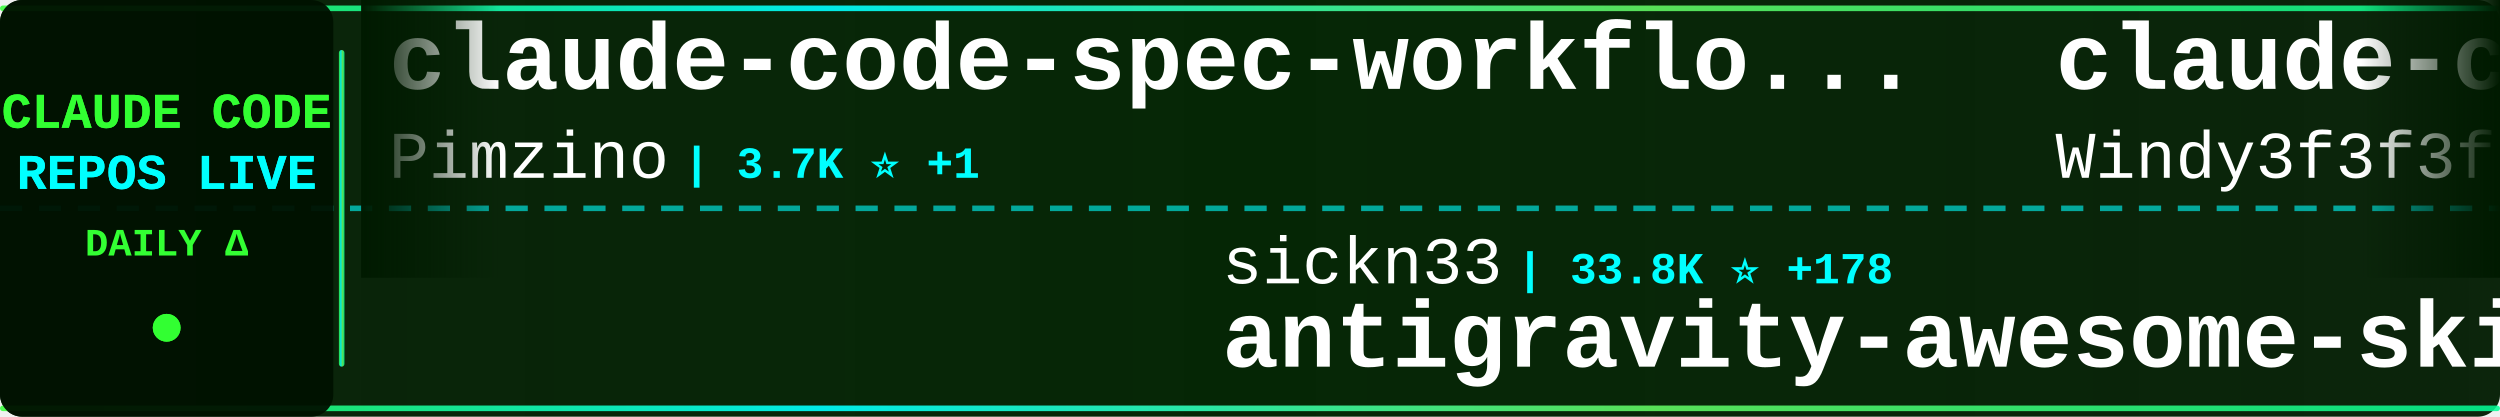
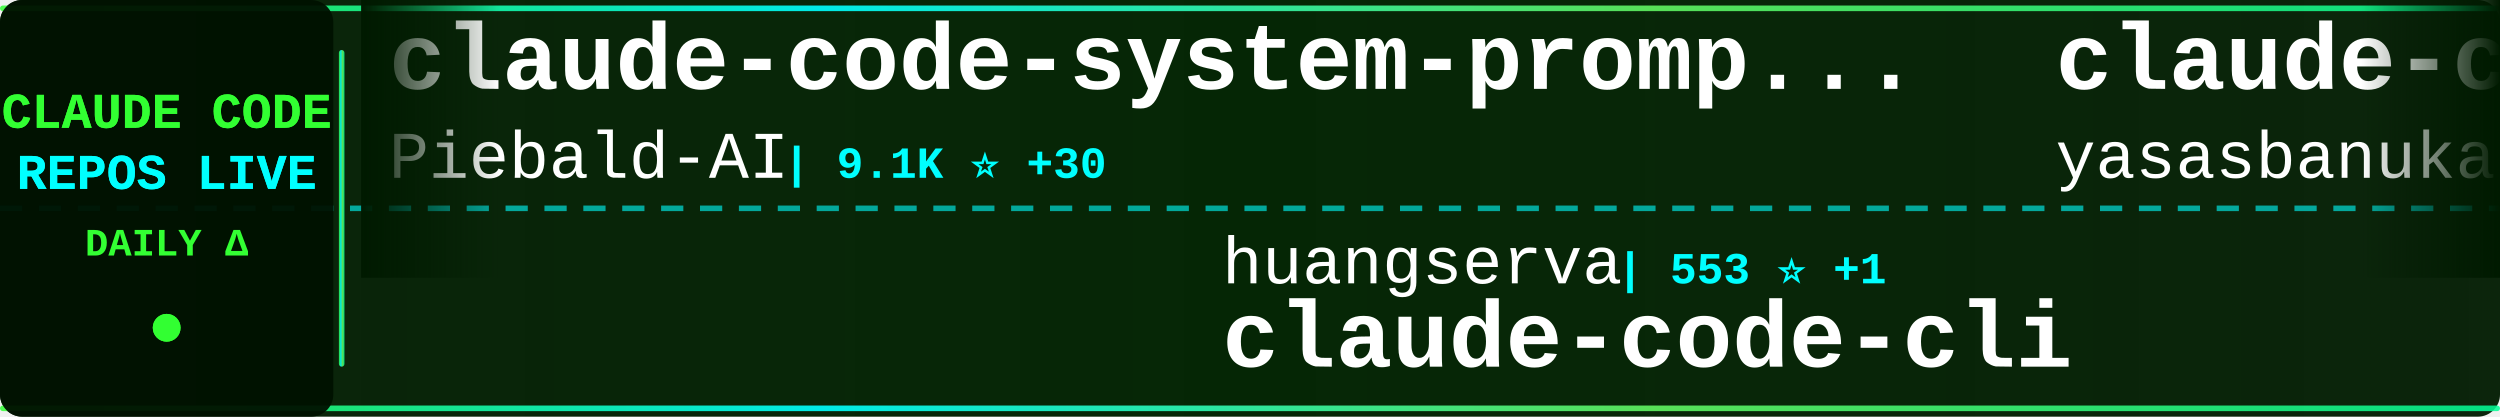
<svg xmlns="http://www.w3.org/2000/svg" width="900" height="150">
  <defs>
    <linearGradient id="tickerBg" x1="0%" y1="0%" x2="100%" y2="0%">
      <stop offset="0%" style="stop-color:#001a00;stop-opacity:0.95" />
      <stop offset="50%" style="stop-color:#002200;stop-opacity:0.98" />
      <stop offset="100%" style="stop-color:#001a00;stop-opacity:0.95" />
    </linearGradient>
    <linearGradient id="borderGrad" x1="0%" y1="0%" x2="100%" y2="0%">
      <stop offset="0%" style="stop-color:#33ff33;stop-opacity:0.85">
        <animate attributeName="stop-opacity" values="0.85;1;0.85" dur="2s" repeatCount="indefinite" />
      </stop>
      <stop offset="33%" style="stop-color:#00ffff;stop-opacity:0.9">
        <animate attributeName="stop-opacity" values="0.9;1;0.9" dur="2.2s" repeatCount="indefinite" />
      </stop>
      <stop offset="66%" style="stop-color:#66ff66;stop-opacity:0.85">
        <animate attributeName="stop-opacity" values="0.85;1;0.85" dur="1.8s" repeatCount="indefinite" />
      </stop>
      <stop offset="100%" style="stop-color:#00ff99;stop-opacity:0.85">
        <animate attributeName="stop-opacity" values="0.85;1;0.85" dur="2s" repeatCount="indefinite" />
      </stop>
    </linearGradient>
    <filter id="textGlow">
      <feGaussianBlur stdDeviation="0.1" result="coloredBlur" />
      <feMerge>
        <feMergeNode in="coloredBlur" />
        <feMergeNode in="SourceGraphic" />
      </feMerge>
    </filter>
    <filter id="metricGlow">
      <feGaussianBlur stdDeviation="0.2" result="coloredBlur" />
      <feMerge>
        <feMergeNode in="coloredBlur" />
        <feMergeNode in="SourceGraphic" />
      </feMerge>
    </filter>
    <linearGradient id="leftFade" x1="0%" y1="0%" x2="100%" y2="0%">
      <stop offset="0%" style="stop-color:#001a00;stop-opacity:1" />
      <stop offset="100%" style="stop-color:#001a00;stop-opacity:0" />
    </linearGradient>
    <linearGradient id="rightFade" x1="0%" y1="0%" x2="100%" y2="0%">
      <stop offset="0%" style="stop-color:#001a00;stop-opacity:0" />
      <stop offset="100%" style="stop-color:#001a00;stop-opacity:1" />
    </linearGradient>
  </defs>
  <rect width="900" height="150" fill="url(#tickerBg)" rx="8" />
  <rect x="0" y="2" width="900" height="2" fill="url(#borderGrad)" rx="1" />
  <rect x="0" y="146" width="900" height="2" fill="url(#borderGrad)" rx="1" />
  <line x1="0" y1="75" x2="900" y2="75" stroke="#00ffff" stroke-width="2" stroke-dasharray="8 6" opacity="0.6" />
  <rect x="0" y="0" width="120" height="150" fill="#001100" opacity="0.95" rx="8" />
  <text x="60" y="46" font-family="'Courier New', monospace" font-size="18" font-weight="bold" fill="#33ff33" text-anchor="middle" filter="url(#textGlow)">
    CLAUDE CODE
  </text>
  <text x="60" y="68" font-family="'Courier New', monospace" font-size="18" font-weight="bold" fill="#00ffff" text-anchor="middle" filter="url(#textGlow)">
    REPOS LIVE
  </text>
  <text x="60" y="92" font-family="'Courier New', monospace" font-size="14" font-weight="bold" fill="#33ff33" text-anchor="middle">
    DAILY Δ
  </text>
  <circle cx="60" cy="118" r="5" fill="#33ff33" filter="url(#metricGlow)">
    <animate attributeName="r" values="4;6;4" dur="1.5s" repeatCount="indefinite" />
    <animate attributeName="opacity" values="0.6;1;0.6" dur="1.5s" repeatCount="indefinite" />
  </circle>
  <rect x="122" y="18" width="2" height="114" fill="url(#borderGrad)" rx="1" />
  <clipPath id="tickerClip">
    <rect x="130" y="0" width="770" height="150" />
  </clipPath>
  <g clip-path="url(#tickerClip)">
    <g id="tickerItems">
      <animateTransform attributeName="transform" attributeType="XML" type="translate" from="0 0" to="-3000 0" dur="54s" repeatCount="indefinite" />
      <g transform="translate(0, 0)">
-         <text x="140" y="32" font-family="'Courier New', monospace" font-size="34" font-weight="bold" fill="#ffffff">claude-code-spec-workflo...</text>
-         <text x="140" y="64" font-family="'Courier New', monospace" font-size="24" font-weight="normal" fill="#ffffff" opacity="1.0">Pimzino</text>
-         <text x="246" y="64" font-family="'Courier New', monospace" font-size="16" font-weight="bold" fill="#00ffff"> | 3.7K ⭐ +1</text>
+         <text x="140" y="32" font-family="'Courier New', monospace" font-size="34" font-weight="bold" fill="#ffffff">claude-code-system-promp...</text>
+         <text x="140" y="64" font-family="'Courier New', monospace" font-size="24" font-weight="normal" fill="#ffffff" opacity="1.0">Piebald-AI</text>
+         <text x="282" y="64" font-family="'Courier New', monospace" font-size="16" font-weight="bold" fill="#00ffff"> | 9.1K ⭐ +30</text>
      </g>
      <g transform="translate(300, 0)">
-         <text x="140" y="102" font-family="'Courier New', monospace" font-size="24" font-weight="normal" fill="#ffffff" opacity="1.0">sickn33</text>
-         <text x="246" y="102" font-family="'Courier New', monospace" font-size="16" font-weight="bold" fill="#00ffff"> | 33.8K ⭐ +178</text>
-         <text x="140" y="132" font-family="'Courier New', monospace" font-size="34" font-weight="bold" fill="#ffffff">antigravity-awesome-skil...</text>
+         <text x="140" y="102" font-family="'Courier New', monospace" font-size="24" font-weight="normal" fill="#ffffff" opacity="1.0">huangserva</text>
+         <text x="282" y="102" font-family="'Courier New', monospace" font-size="16" font-weight="bold" fill="#00ffff"> | 553 ⭐ +1</text>
+         <text x="140" y="132" font-family="'Courier New', monospace" font-size="34" font-weight="bold" fill="#ffffff">claude-code-cli</text>
      </g>
      <g transform="translate(600, 0)">
-         <text x="140" y="32" font-family="'Courier New', monospace" font-size="34" font-weight="bold" fill="#ffffff">claude-code-from-scratch</text>
-         <text x="140" y="64" font-family="'Courier New', monospace" font-size="24" font-weight="normal" fill="#ffffff" opacity="1.0">Windy3f3f3f3f</text>
-         <text x="318" y="64" font-family="'Courier New', monospace" font-size="16" font-weight="bold" fill="#00ffff"> | 949 ⭐ +7</text>
+         <text x="140" y="32" font-family="'Courier New', monospace" font-size="34" font-weight="bold" fill="#ffffff">claude-code</text>
+         <text x="140" y="64" font-family="'Courier New', monospace" font-size="24" font-weight="normal" fill="#ffffff" opacity="1.0">yasasbanukaofficial</text>
+         <text x="390" y="64" font-family="'Courier New', monospace" font-size="16" font-weight="bold" fill="#00ffff"> | 2.6K ⭐ +20</text>
      </g>
      <g transform="translate(900, 0)">
-         <text x="140" y="102" font-family="'Courier New', monospace" font-size="24" font-weight="normal" fill="#ffffff" opacity="1.0">darcyegb</text>
-         <text x="258" y="102" font-family="'Courier New', monospace" font-size="16" font-weight="bold" fill="#00ffff"> | 662 ⭐ +1</text>
-         <text x="140" y="132" font-family="'Courier New', monospace" font-size="34" font-weight="bold" fill="#ffffff">ClaudeCodeAgents</text>
+         <text x="140" y="102" font-family="'Courier New', monospace" font-size="24" font-weight="normal" fill="#ffffff" opacity="1.0">andrew-kramer-inno</text>
+         <text x="378" y="102" font-family="'Courier New', monospace" font-size="16" font-weight="bold" fill="#00ffff"> | 573 ⭐</text>
+         <text x="140" y="132" font-family="'Courier New', monospace" font-size="34" font-weight="bold" fill="#ffffff">claude-code-source-build</text>
      </g>
      <g transform="translate(1200, 0)">
-         <text x="140" y="32" font-family="'Courier New', monospace" font-size="34" font-weight="bold" fill="#ffffff">CLIProxyAPI</text>
-         <text x="140" y="64" font-family="'Courier New', monospace" font-size="24" font-weight="normal" fill="#ffffff" opacity="1.0">router-for-me</text>
-         <text x="318" y="64" font-family="'Courier New', monospace" font-size="16" font-weight="bold" fill="#00ffff"> | 27.0K ⭐ +243</text>
+         <text x="140" y="32" font-family="'Courier New', monospace" font-size="34" font-weight="bold" fill="#ffffff">claude-code-rust</text>
+         <text x="140" y="64" font-family="'Courier New', monospace" font-size="24" font-weight="normal" fill="#ffffff" opacity="1.0">lorryjovens-hub</text>
+         <text x="342" y="64" font-family="'Courier New', monospace" font-size="16" font-weight="bold" fill="#00ffff"> | 1.4K ⭐ +20</text>
      </g>
      <g transform="translate(1500, 0)">
-         <text x="140" y="102" font-family="'Courier New', monospace" font-size="24" font-weight="normal" fill="#ffffff" opacity="1.0">777genius</text>
-         <text x="270" y="102" font-family="'Courier New', monospace" font-size="16" font-weight="bold" fill="#00ffff"> | 897 ⭐</text>
-         <text x="140" y="132" font-family="'Courier New', monospace" font-size="34" font-weight="bold" fill="#ffffff">claude-code-source-code</text>
+         <text x="140" y="102" font-family="'Courier New', monospace" font-size="24" font-weight="normal" fill="#ffffff" opacity="1.0">oboard</text>
+         <text x="234" y="102" font-family="'Courier New', monospace" font-size="16" font-weight="bold" fill="#00ffff"> | 3.0K ⭐ +15</text>
+         <text x="140" y="132" font-family="'Courier New', monospace" font-size="34" font-weight="bold" fill="#ffffff">claude-code-rev</text>
      </g>
      <g transform="translate(1800, 0)">
-         <text x="140" y="32" font-family="'Courier New', monospace" font-size="34" font-weight="bold" fill="#ffffff">claude-code-webui</text>
-         <text x="140" y="64" font-family="'Courier New', monospace" font-size="24" font-weight="normal" fill="#ffffff" opacity="1.0">sugyan</text>
-         <text x="234" y="64" font-family="'Courier New', monospace" font-size="16" font-weight="bold" fill="#00ffff"> | 1.0K ⭐ +2</text>
+         <text x="140" y="32" font-family="'Courier New', monospace" font-size="34" font-weight="bold" fill="#ffffff">andrej-karpathy-skills</text>
+         <text x="140" y="64" font-family="'Courier New', monospace" font-size="24" font-weight="normal" fill="#ffffff" opacity="1.0">multica-ai</text>
+         <text x="282" y="64" font-family="'Courier New', monospace" font-size="16" font-weight="bold" fill="#00ffff"> | 57.4K ⭐ +3.3K</text>
      </g>
      <g transform="translate(2100, 0)">
-         <text x="140" y="102" font-family="'Courier New', monospace" font-size="24" font-weight="normal" fill="#ffffff" opacity="1.0">Hyper66666</text>
-         <text x="282" y="102" font-family="'Courier New', monospace" font-size="16" font-weight="bold" fill="#00ffff"> | 207 ⭐ +1</text>
-         <text x="140" y="132" font-family="'Courier New', monospace" font-size="34" font-weight="bold" fill="#ffffff">claude-code-sourcemap</text>
+         <text x="140" y="102" font-family="'Courier New', monospace" font-size="24" font-weight="normal" fill="#ffffff" opacity="1.0">nicedreamzapp</text>
+         <text x="318" y="102" font-family="'Courier New', monospace" font-size="16" font-weight="bold" fill="#00ffff"> | 1.2K ⭐ +131</text>
+         <text x="140" y="132" font-family="'Courier New', monospace" font-size="34" font-weight="bold" fill="#ffffff">claude-code-local</text>
      </g>
      <g transform="translate(2400, 0)">
-         <text x="140" y="32" font-family="'Courier New', monospace" font-size="34" font-weight="bold" fill="#ffffff">free-claude-code</text>
-         <text x="140" y="64" font-family="'Courier New', monospace" font-size="24" font-weight="normal" fill="#ffffff" opacity="1.0">Alishahryar1</text>
-         <text x="306" y="64" font-family="'Courier New', monospace" font-size="16" font-weight="bold" fill="#00ffff"> | 2.0K ⭐ +14</text>
+         <text x="140" y="32" font-family="'Courier New', monospace" font-size="34" font-weight="bold" fill="#ffffff">claude-code-infrastructu...</text>
+         <text x="140" y="64" font-family="'Courier New', monospace" font-size="24" font-weight="normal" fill="#ffffff" opacity="1.0">diet103</text>
+         <text x="246" y="64" font-family="'Courier New', monospace" font-size="16" font-weight="bold" fill="#00ffff"> | 9.5K ⭐ +5</text>
      </g>
      <g transform="translate(2700, 0)">
-         <text x="140" y="102" font-family="'Courier New', monospace" font-size="24" font-weight="normal" fill="#ffffff" opacity="1.0">AICoderTudou</text>
-         <text x="306" y="102" font-family="'Courier New', monospace" font-size="16" font-weight="bold" fill="#00ffff"> | 486 ⭐ +1</text>
-         <text x="140" y="132" font-family="'Courier New', monospace" font-size="34" font-weight="bold" fill="#ffffff">claude-code-tudou</text>
+         <text x="140" y="102" font-family="'Courier New', monospace" font-size="24" font-weight="normal" fill="#ffffff" opacity="1.0">bfly123</text>
+         <text x="246" y="102" font-family="'Courier New', monospace" font-size="16" font-weight="bold" fill="#00ffff"> | 2.3K ⭐ +20</text>
+         <text x="140" y="132" font-family="'Courier New', monospace" font-size="34" font-weight="bold" fill="#ffffff">claude_code_bridge</text>
      </g>
      <g transform="translate(3000, 0)">
-         <text x="140" y="32" font-family="'Courier New', monospace" font-size="34" font-weight="bold" fill="#ffffff">claude-code-spec-workflo...</text>
-         <text x="140" y="64" font-family="'Courier New', monospace" font-size="24" font-weight="normal" fill="#ffffff" opacity="1.0">Pimzino</text>
-         <text x="246" y="64" font-family="'Courier New', monospace" font-size="16" font-weight="bold" fill="#00ffff"> | 3.7K ⭐ +1</text>
+         <text x="140" y="32" font-family="'Courier New', monospace" font-size="34" font-weight="bold" fill="#ffffff">claude-code-system-promp...</text>
+         <text x="140" y="64" font-family="'Courier New', monospace" font-size="24" font-weight="normal" fill="#ffffff" opacity="1.0">Piebald-AI</text>
+         <text x="282" y="64" font-family="'Courier New', monospace" font-size="16" font-weight="bold" fill="#00ffff"> | 9.1K ⭐ +30</text>
      </g>
      <g transform="translate(3300, 0)">
-         <text x="140" y="102" font-family="'Courier New', monospace" font-size="24" font-weight="normal" fill="#ffffff" opacity="1.0">sickn33</text>
-         <text x="246" y="102" font-family="'Courier New', monospace" font-size="16" font-weight="bold" fill="#00ffff"> | 33.8K ⭐ +178</text>
-         <text x="140" y="132" font-family="'Courier New', monospace" font-size="34" font-weight="bold" fill="#ffffff">antigravity-awesome-skil...</text>
+         <text x="140" y="102" font-family="'Courier New', monospace" font-size="24" font-weight="normal" fill="#ffffff" opacity="1.0">huangserva</text>
+         <text x="282" y="102" font-family="'Courier New', monospace" font-size="16" font-weight="bold" fill="#00ffff"> | 553 ⭐ +1</text>
+         <text x="140" y="132" font-family="'Courier New', monospace" font-size="34" font-weight="bold" fill="#ffffff">claude-code-cli</text>
      </g>
      <g transform="translate(3600, 0)">
-         <text x="140" y="32" font-family="'Courier New', monospace" font-size="34" font-weight="bold" fill="#ffffff">claude-code-from-scratch</text>
-         <text x="140" y="64" font-family="'Courier New', monospace" font-size="24" font-weight="normal" fill="#ffffff" opacity="1.0">Windy3f3f3f3f</text>
-         <text x="318" y="64" font-family="'Courier New', monospace" font-size="16" font-weight="bold" fill="#00ffff"> | 949 ⭐ +7</text>
+         <text x="140" y="32" font-family="'Courier New', monospace" font-size="34" font-weight="bold" fill="#ffffff">claude-code</text>
+         <text x="140" y="64" font-family="'Courier New', monospace" font-size="24" font-weight="normal" fill="#ffffff" opacity="1.0">yasasbanukaofficial</text>
+         <text x="390" y="64" font-family="'Courier New', monospace" font-size="16" font-weight="bold" fill="#00ffff"> | 2.6K ⭐ +20</text>
      </g>
      <g transform="translate(3900, 0)">
-         <text x="140" y="102" font-family="'Courier New', monospace" font-size="24" font-weight="normal" fill="#ffffff" opacity="1.0">darcyegb</text>
-         <text x="258" y="102" font-family="'Courier New', monospace" font-size="16" font-weight="bold" fill="#00ffff"> | 662 ⭐ +1</text>
-         <text x="140" y="132" font-family="'Courier New', monospace" font-size="34" font-weight="bold" fill="#ffffff">ClaudeCodeAgents</text>
+         <text x="140" y="102" font-family="'Courier New', monospace" font-size="24" font-weight="normal" fill="#ffffff" opacity="1.0">andrew-kramer-inno</text>
+         <text x="378" y="102" font-family="'Courier New', monospace" font-size="16" font-weight="bold" fill="#00ffff"> | 573 ⭐</text>
+         <text x="140" y="132" font-family="'Courier New', monospace" font-size="34" font-weight="bold" fill="#ffffff">claude-code-source-build</text>
      </g>
    </g>
  </g>
  <rect x="130" y="0" width="50" height="100" fill="url(#leftFade)" />
  <rect x="850" y="0" width="50" height="100" fill="url(#rightFade)" />
</svg>
